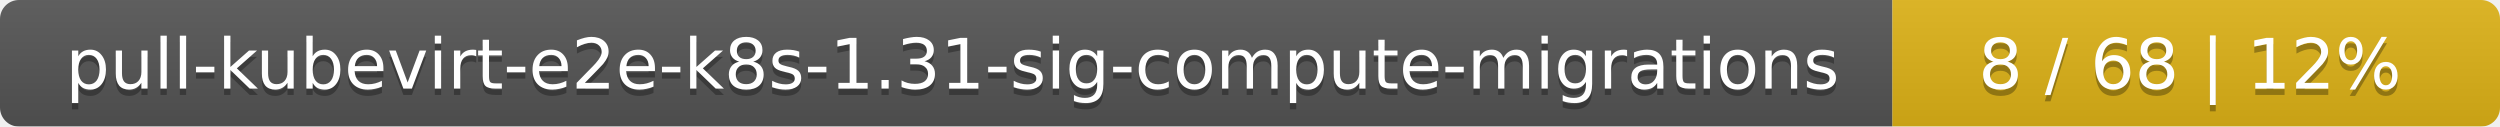
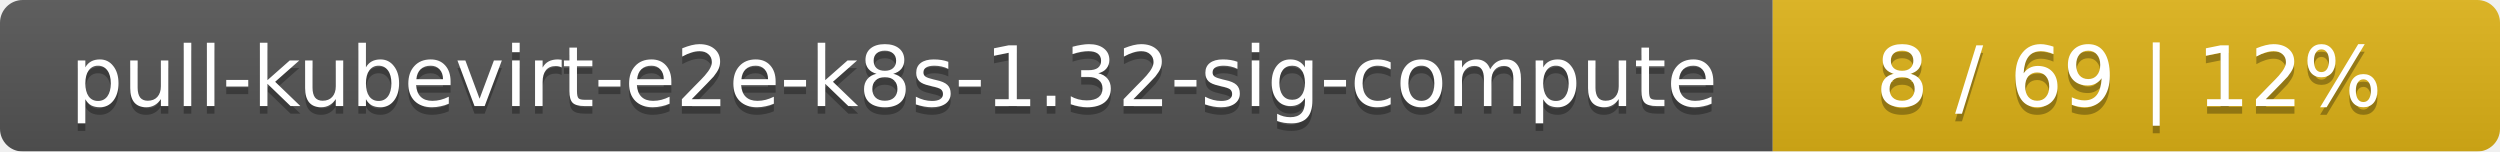
- <svg xmlns="http://www.w3.org/2000/svg" width="395" height="20">
+ <svg xmlns="http://www.w3.org/2000/svg" width="330" height="20">
  <linearGradient id="smooth" x2="0" y2="100%">
    <stop offset="0" stop-color="#bbb" stop-opacity=".1" />
    <stop offset="1" stop-opacity=".1" />
  </linearGradient>
  <mask id="round">
-     <rect width="395" height="20" rx="3" fill="#fff" />
+     <rect width="330" height="20" rx="3" fill="#fff" />
  </mask>
  <g mask="url(#round)">
-     <rect width="299" height="20" fill="#555" />
-     <rect x="299" width="96" height="20" fill="#dfb317" />
-     <rect width="395" height="20" fill="url(#smooth)" />
+     <rect width="234" height="20" fill="#555" />
+     <rect x="234" width="96" height="20" fill="#dfb317" />
+     <rect width="330" height="20" fill="url(#smooth)" />
  </g>
  <g fill="#fff" text-anchor="middle" font-family="DejaVu Sans,Verdana,Geneva,sans-serif" font-size="11">
-     <text x="150.5" y="15" fill="#010101" fill-opacity=".3">pull-kubevirt-e2e-k8s-1.31-sig-compute-migrations</text>
-     <text x="150.5" y="14">pull-kubevirt-e2e-k8s-1.31-sig-compute-migrations</text>
-     <text x="346" y="15" fill="#010101" fill-opacity=".3">8 / 68    |    12%</text>
-     <text x="346" y="14">8 / 68    |    12%</text>
+     <text x="118" y="15" fill="#010101" fill-opacity=".3">pull-kubevirt-e2e-k8s-1.32-sig-compute</text>
+     <text x="118" y="14">pull-kubevirt-e2e-k8s-1.32-sig-compute</text>
+     <text x="281" y="15" fill="#010101" fill-opacity=".3">8 / 69    |    12%</text>
+     <text x="281" y="14">8 / 69    |    12%</text>
  </g>
</svg>
